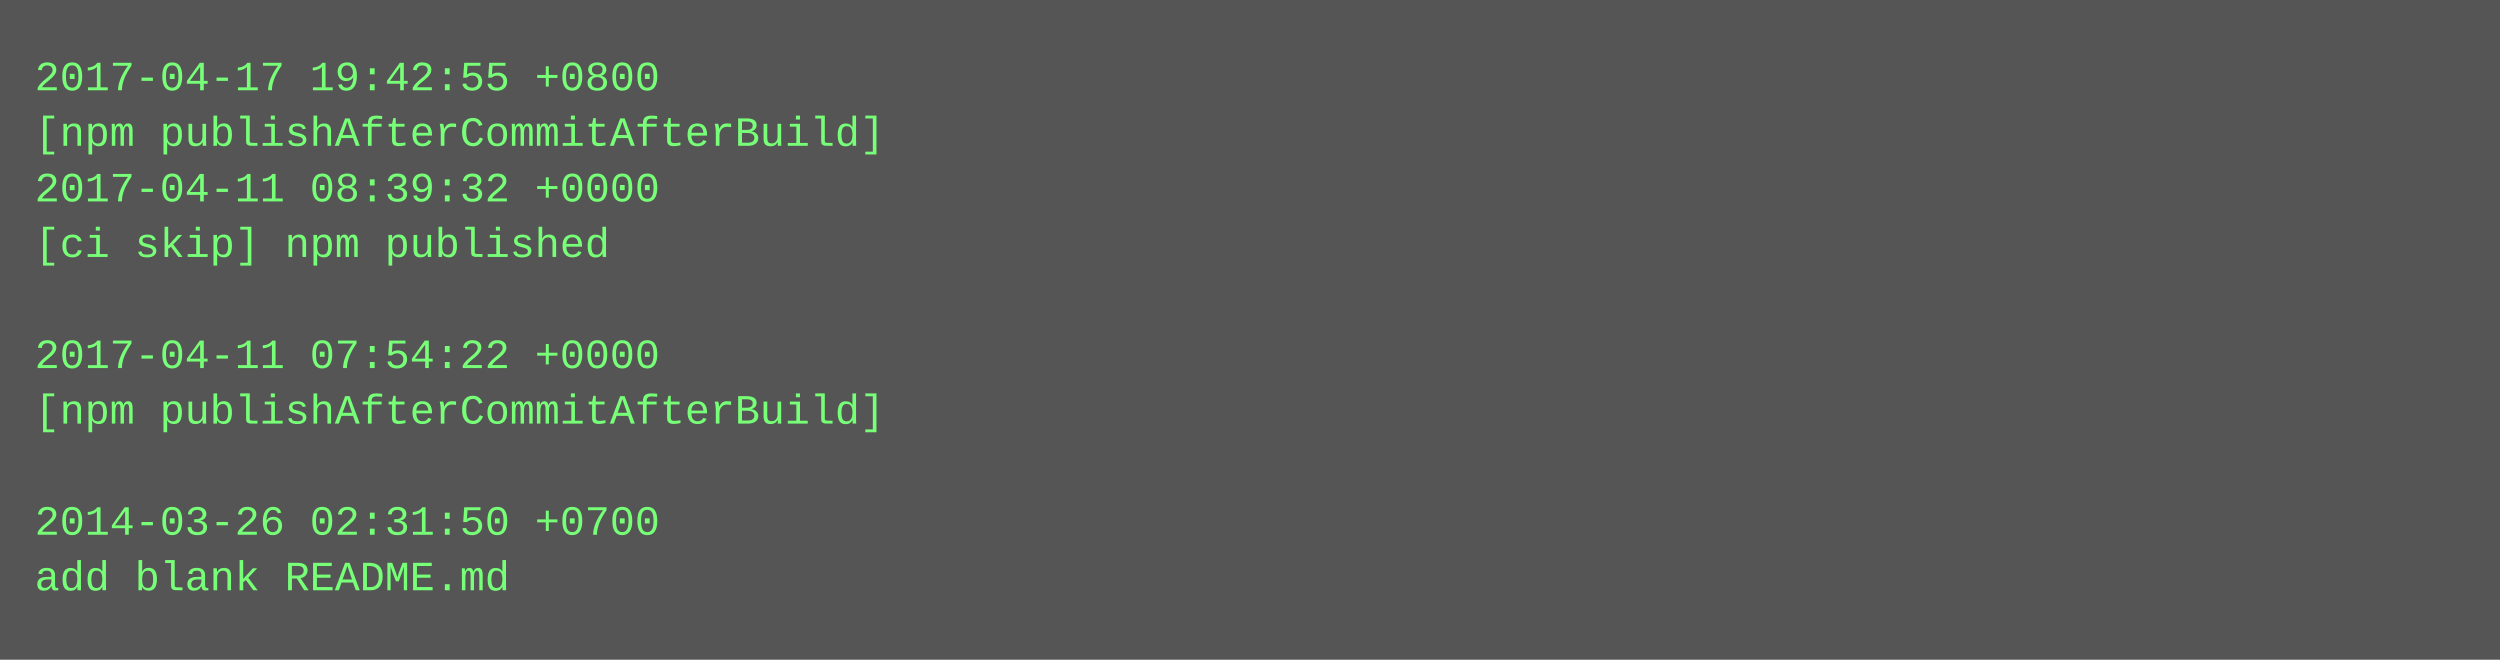
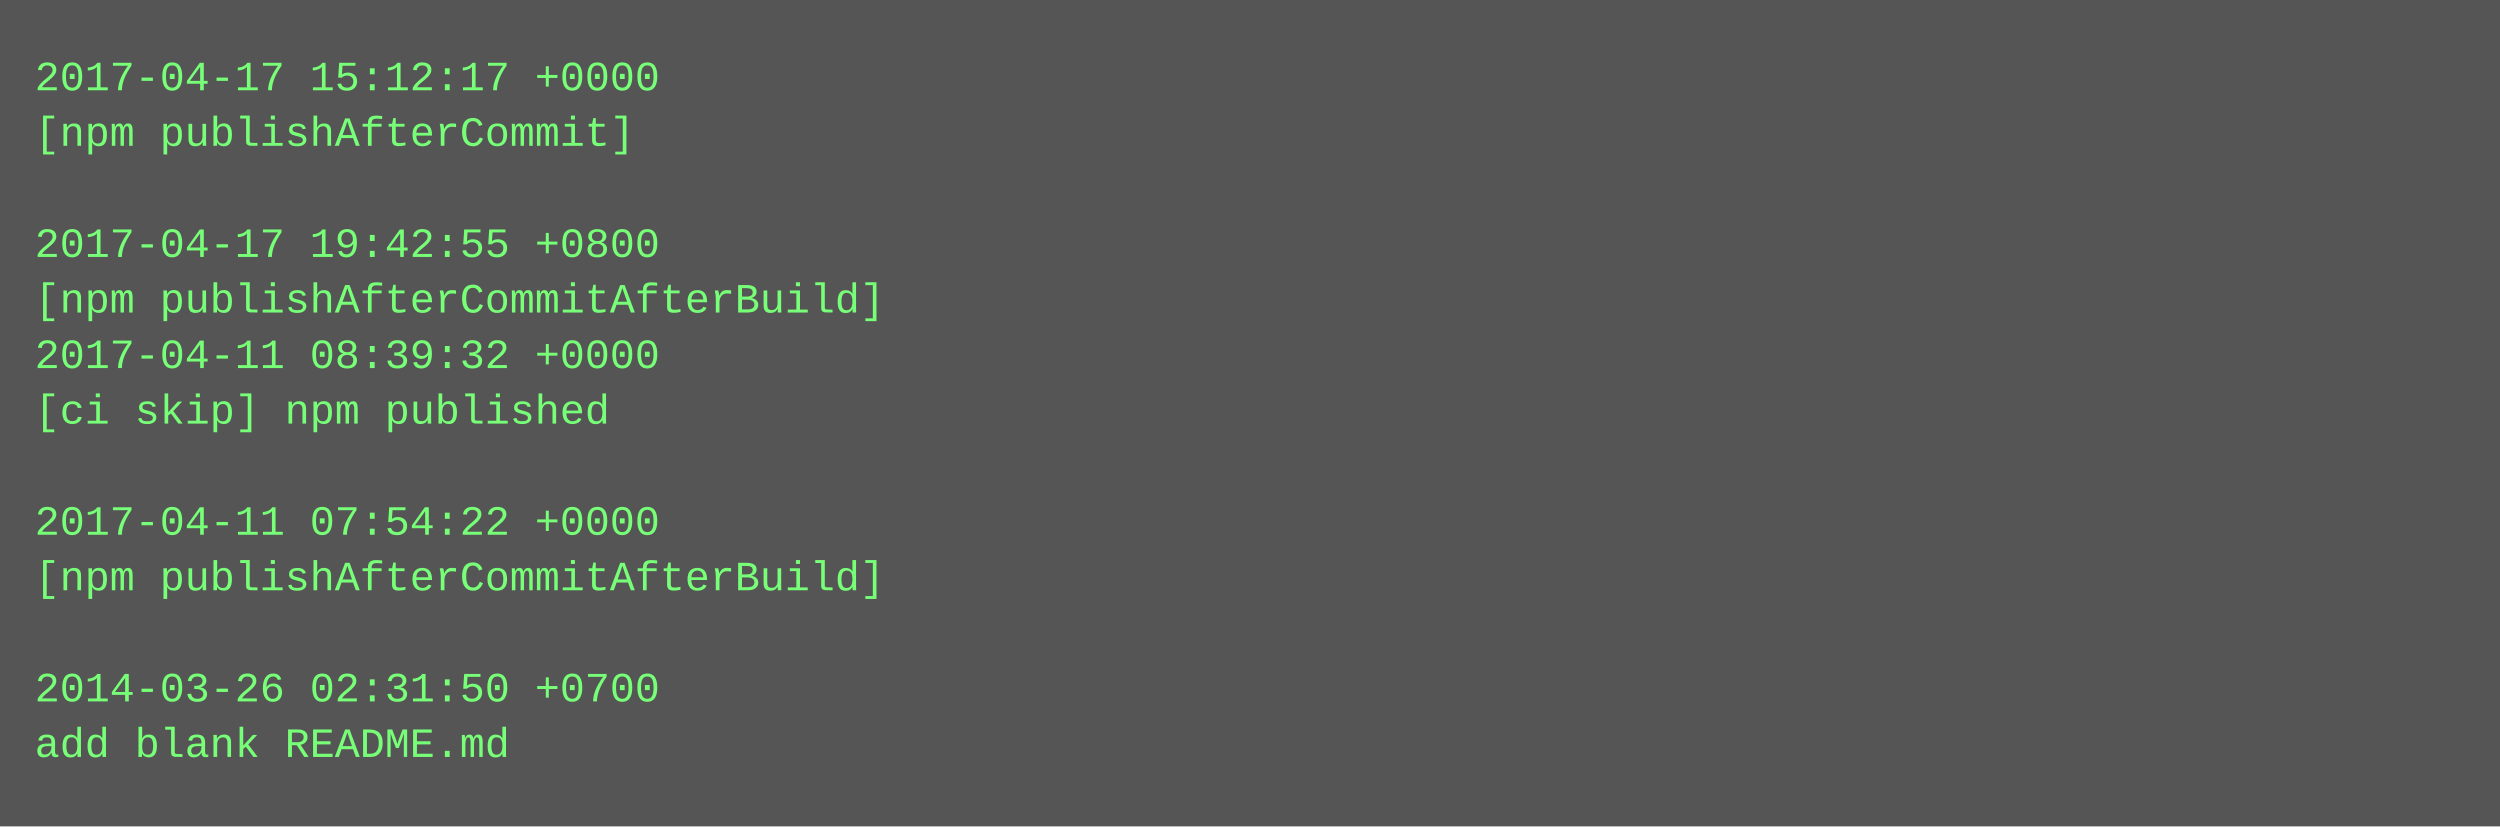
- <svg xmlns="http://www.w3.org/2000/svg" height="190" width="720">
-   <rect height="190" fill="#555" width="720" />
+ <svg xmlns="http://www.w3.org/2000/svg" height="238" width="720">
+   <rect height="238" fill="#555" width="720" />
  <text fill="#7f7" font-family="Courier New" font-size="12" xml:space="preserve">
-     <tspan x="10" y="26">2017-04-17 19:42:55 +0800</tspan>
-     <tspan x="10" y="42">[npm publishAfterCommitAfterBuild]</tspan>
-     <tspan x="10" y="58">2017-04-11 08:39:32 +0000</tspan>
-     <tspan x="10" y="74">[ci skip] npm published</tspan>
-     <tspan x="10" y="90" />
-     <tspan x="10" y="106">2017-04-11 07:54:22 +0000</tspan>
-     <tspan x="10" y="122">[npm publishAfterCommitAfterBuild]</tspan>
+     <tspan x="10" y="26">2017-04-17 15:12:17 +0000</tspan>
+     <tspan x="10" y="42">[npm publishAfterCommit]</tspan>
+     <tspan x="10" y="58" />
+     <tspan x="10" y="74">2017-04-17 19:42:55 +0800</tspan>
+     <tspan x="10" y="90">[npm publishAfterCommitAfterBuild]</tspan>
+     <tspan x="10" y="106">2017-04-11 08:39:32 +0000</tspan>
+     <tspan x="10" y="122">[ci skip] npm published</tspan>
    <tspan x="10" y="138" />
-     <tspan x="10" y="154">2014-03-26 02:31:50 +0700</tspan>
-     <tspan x="10" y="170">add blank README.md</tspan>
+     <tspan x="10" y="154">2017-04-11 07:54:22 +0000</tspan>
+     <tspan x="10" y="170">[npm publishAfterCommitAfterBuild]</tspan>
+     <tspan x="10" y="186" />
+     <tspan x="10" y="202">2014-03-26 02:31:50 +0700</tspan>
+     <tspan x="10" y="218">add blank README.md</tspan>
  </text>
</svg>
